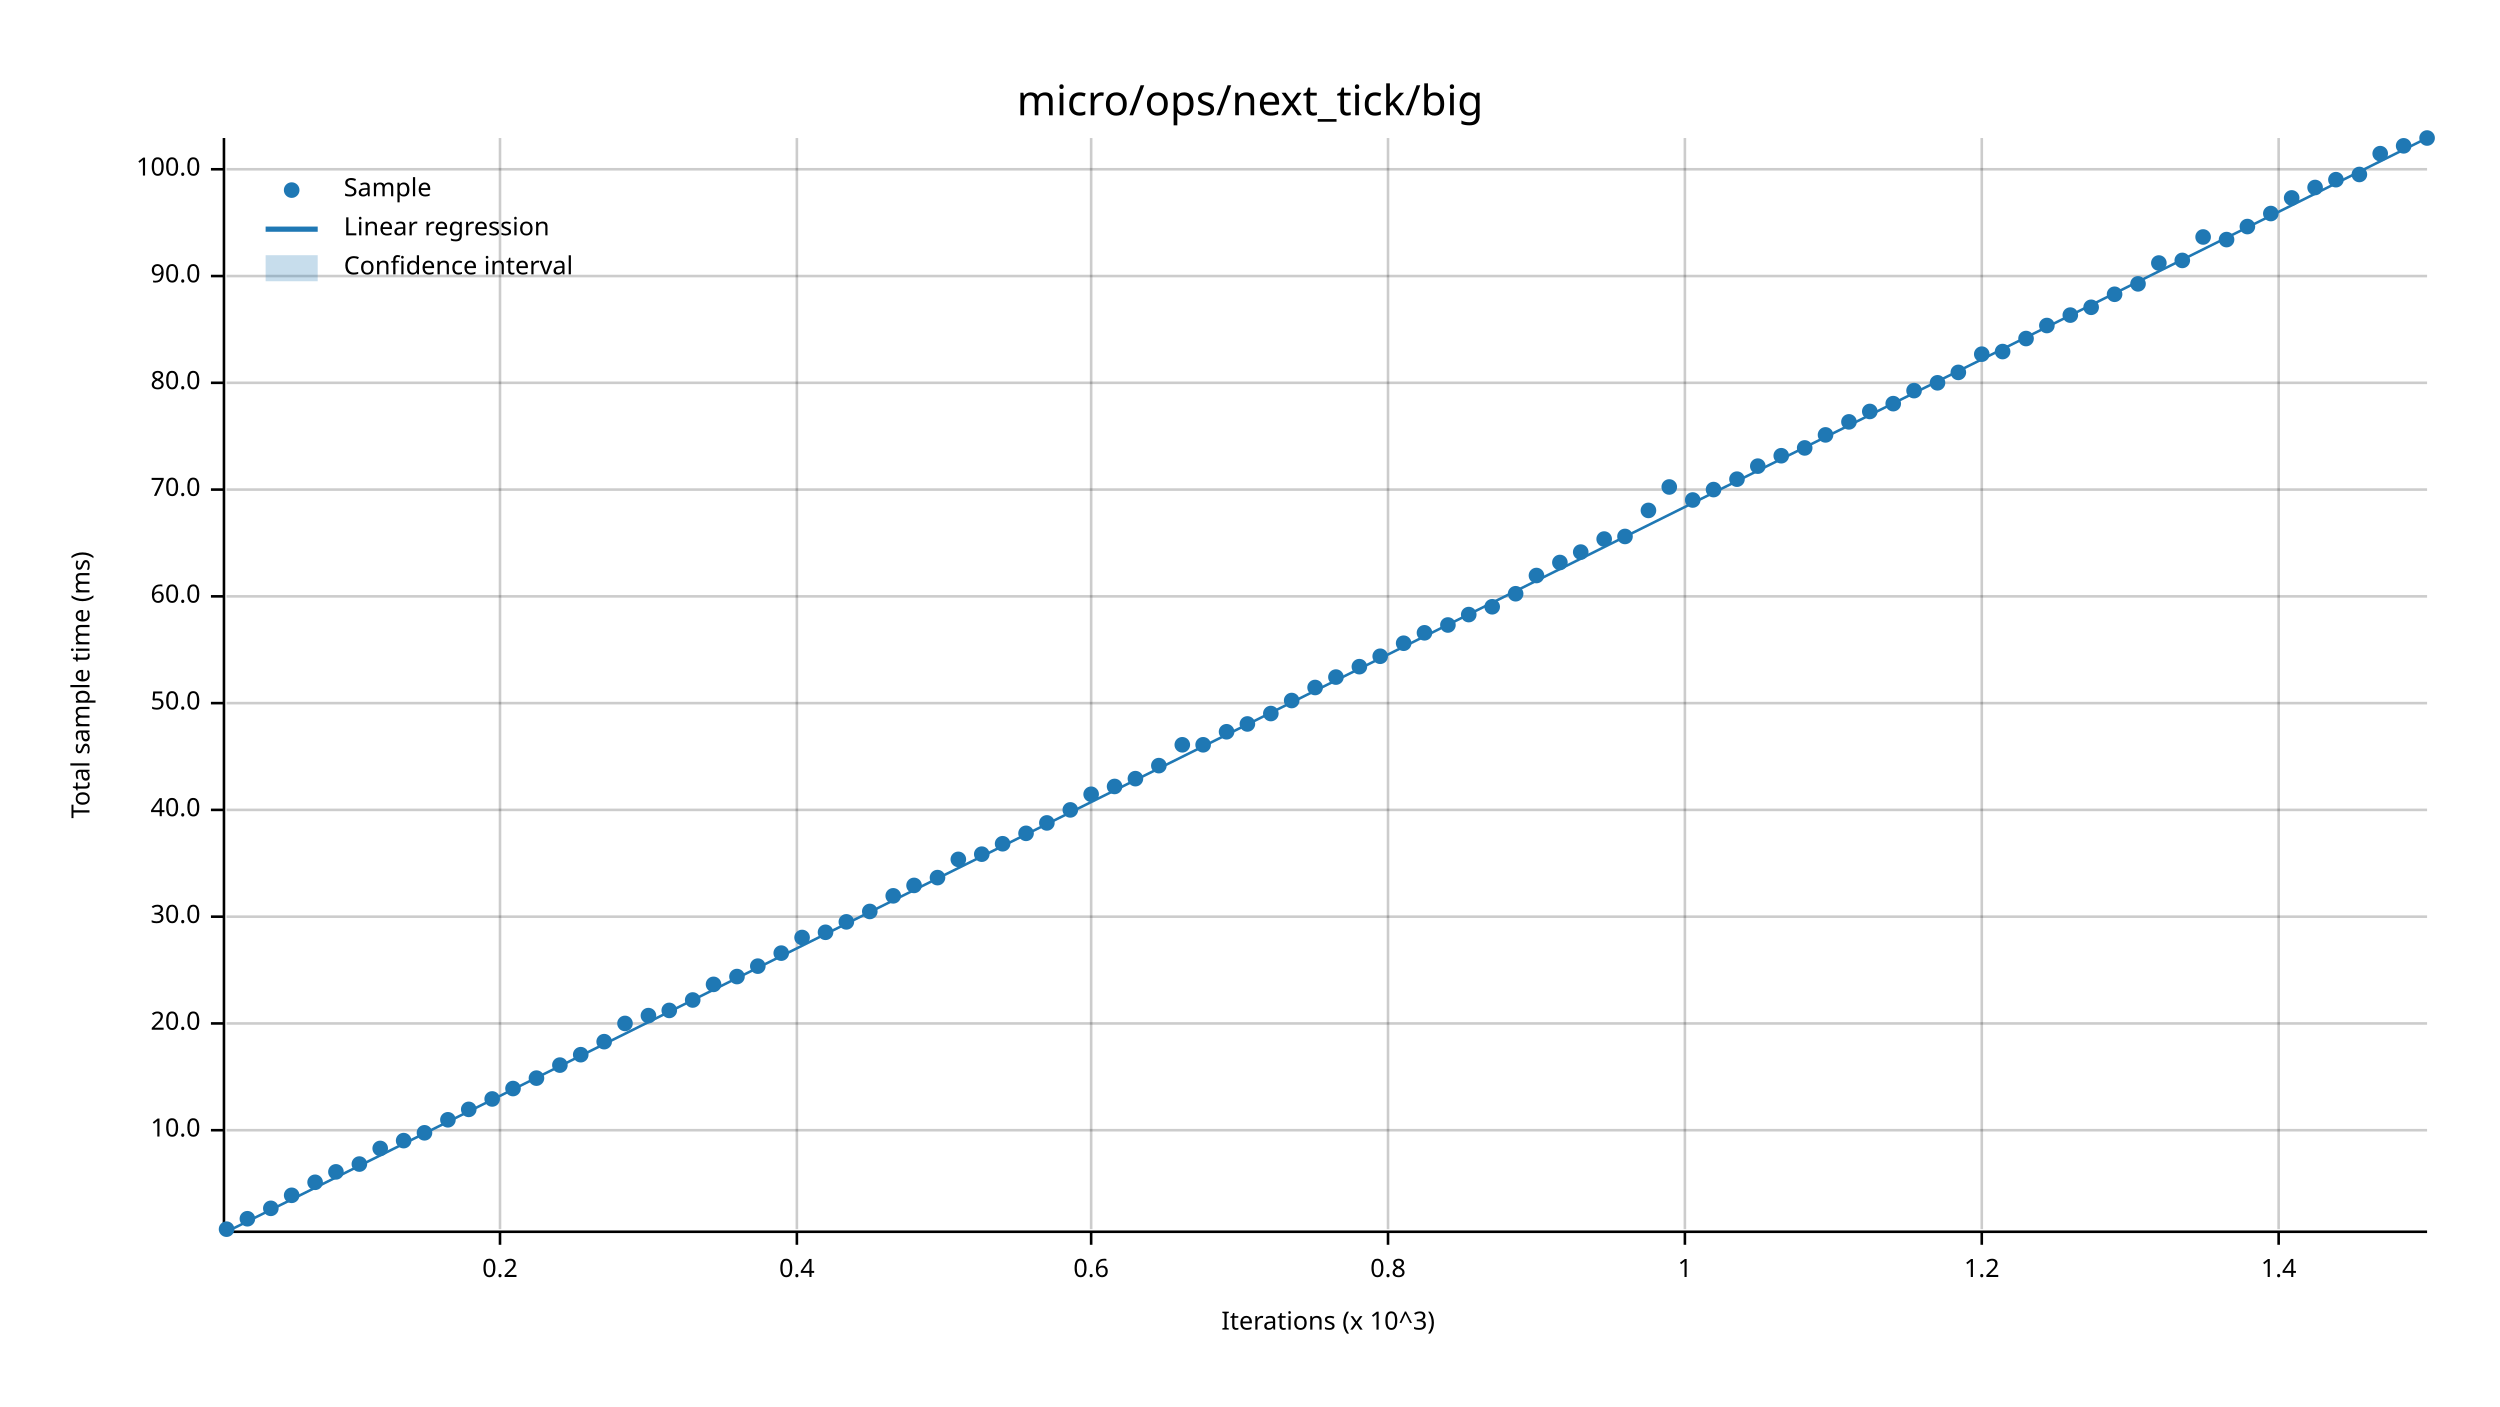
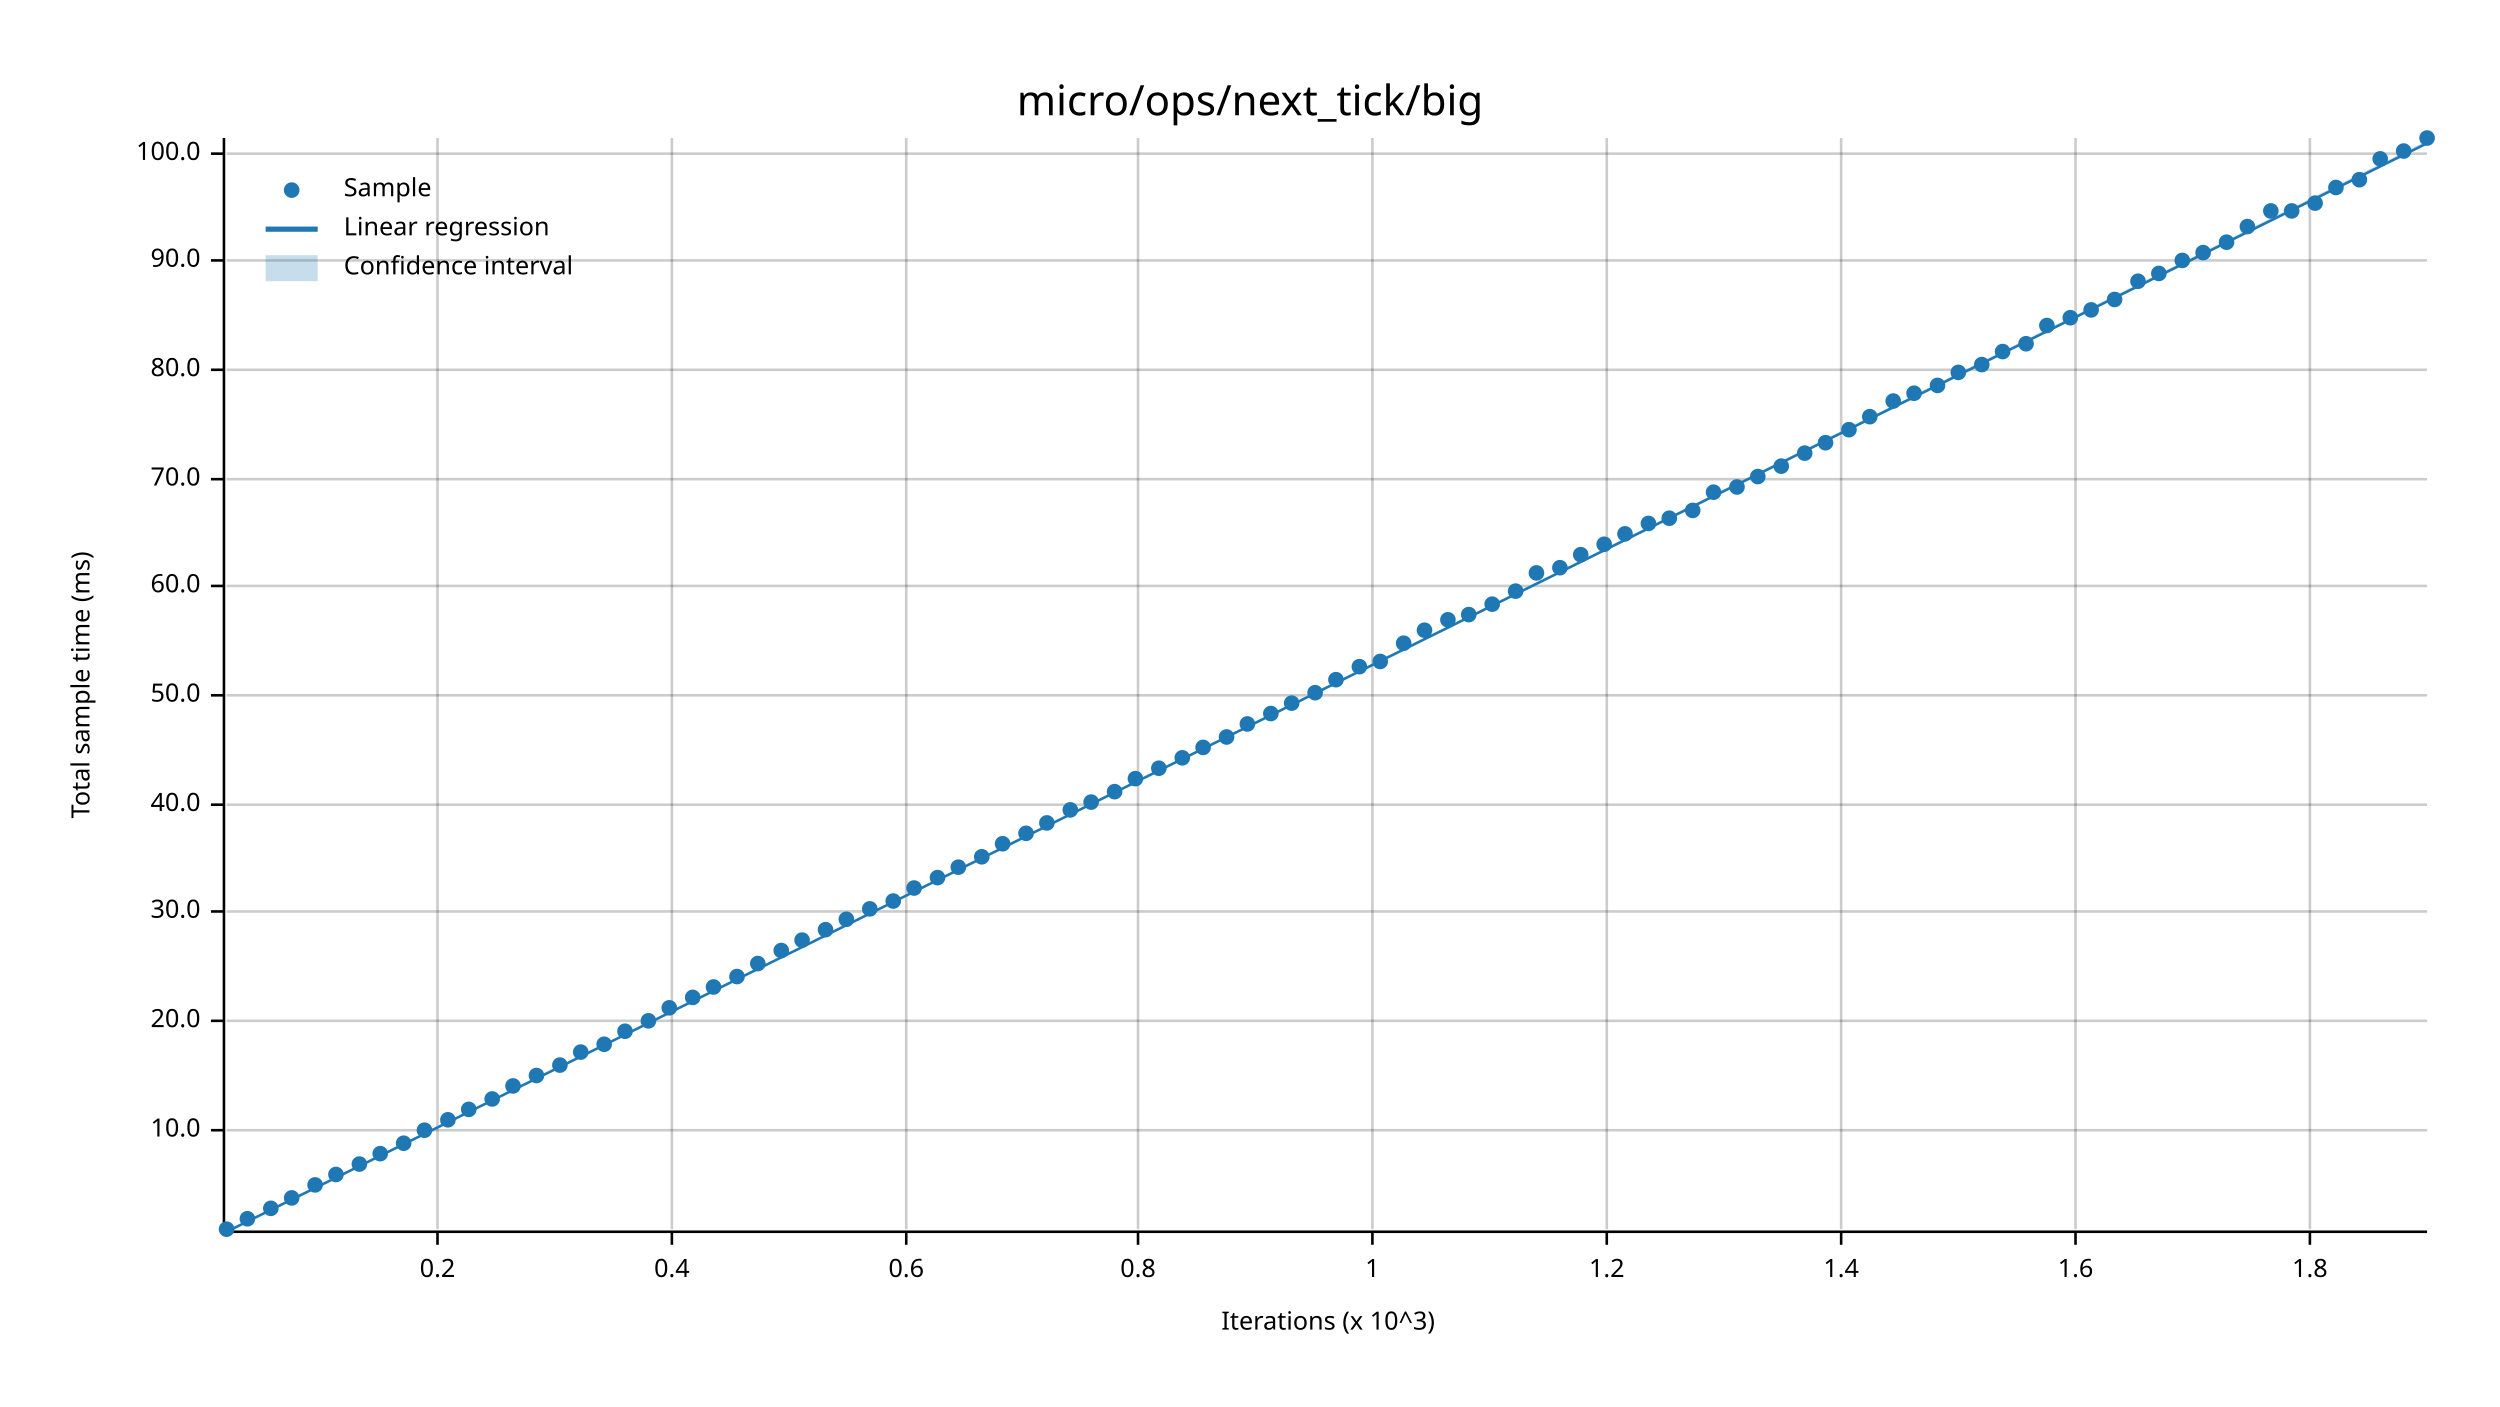
<svg xmlns="http://www.w3.org/2000/svg" width="960" height="540" viewBox="0 0 960 540">
  <text x="480" y="32" dy="0.76em" text-anchor="middle" font-family="sans-serif" font-size="16.129" opacity="1" fill="#000000">
micro/ops/next_tick/big
</text>
  <text x="27" y="263" dy="0.76em" text-anchor="middle" font-family="sans-serif" font-size="9.677" opacity="1" fill="#000000" transform="rotate(270, 27, 263)">
Total sample time (ms)
</text>
  <text x="510" y="513" dy="-0.5ex" text-anchor="middle" font-family="sans-serif" font-size="9.677" opacity="1" fill="#000000">
Iterations (x 10^3)
</text>
-   <line opacity="0.2" stroke="#000000" stroke-width="1" x1="192" y1="472" x2="192" y2="53" />
-   <line opacity="0.2" stroke="#000000" stroke-width="1" x1="306" y1="472" x2="306" y2="53" />
-   <line opacity="0.2" stroke="#000000" stroke-width="1" x1="419" y1="472" x2="419" y2="53" />
-   <line opacity="0.2" stroke="#000000" stroke-width="1" x1="533" y1="472" x2="533" y2="53" />
-   <line opacity="0.2" stroke="#000000" stroke-width="1" x1="647" y1="472" x2="647" y2="53" />
-   <line opacity="0.2" stroke="#000000" stroke-width="1" x1="761" y1="472" x2="761" y2="53" />
-   <line opacity="0.2" stroke="#000000" stroke-width="1" x1="875" y1="472" x2="875" y2="53" />
+   <line opacity="0.2" stroke="#000000" stroke-width="1" x1="168" y1="472" x2="168" y2="53" />
+   <line opacity="0.2" stroke="#000000" stroke-width="1" x1="258" y1="472" x2="258" y2="53" />
+   <line opacity="0.2" stroke="#000000" stroke-width="1" x1="348" y1="472" x2="348" y2="53" />
+   <line opacity="0.2" stroke="#000000" stroke-width="1" x1="437" y1="472" x2="437" y2="53" />
+   <line opacity="0.2" stroke="#000000" stroke-width="1" x1="527" y1="472" x2="527" y2="53" />
+   <line opacity="0.2" stroke="#000000" stroke-width="1" x1="617" y1="472" x2="617" y2="53" />
+   <line opacity="0.2" stroke="#000000" stroke-width="1" x1="707" y1="472" x2="707" y2="53" />
+   <line opacity="0.2" stroke="#000000" stroke-width="1" x1="797" y1="472" x2="797" y2="53" />
+   <line opacity="0.2" stroke="#000000" stroke-width="1" x1="887" y1="472" x2="887" y2="53" />
  <line opacity="0.2" stroke="#000000" stroke-width="1" x1="87" y1="434" x2="932" y2="434" />
-   <line opacity="0.2" stroke="#000000" stroke-width="1" x1="87" y1="393" x2="932" y2="393" />
-   <line opacity="0.2" stroke="#000000" stroke-width="1" x1="87" y1="352" x2="932" y2="352" />
-   <line opacity="0.2" stroke="#000000" stroke-width="1" x1="87" y1="311" x2="932" y2="311" />
-   <line opacity="0.2" stroke="#000000" stroke-width="1" x1="87" y1="270" x2="932" y2="270" />
-   <line opacity="0.2" stroke="#000000" stroke-width="1" x1="87" y1="229" x2="932" y2="229" />
-   <line opacity="0.2" stroke="#000000" stroke-width="1" x1="87" y1="188" x2="932" y2="188" />
-   <line opacity="0.2" stroke="#000000" stroke-width="1" x1="87" y1="147" x2="932" y2="147" />
-   <line opacity="0.2" stroke="#000000" stroke-width="1" x1="87" y1="106" x2="932" y2="106" />
-   <line opacity="0.2" stroke="#000000" stroke-width="1" x1="87" y1="65" x2="932" y2="65" />
+   <line opacity="0.2" stroke="#000000" stroke-width="1" x1="87" y1="392" x2="932" y2="392" />
+   <line opacity="0.2" stroke="#000000" stroke-width="1" x1="87" y1="350" x2="932" y2="350" />
+   <line opacity="0.2" stroke="#000000" stroke-width="1" x1="87" y1="309" x2="932" y2="309" />
+   <line opacity="0.2" stroke="#000000" stroke-width="1" x1="87" y1="267" x2="932" y2="267" />
+   <line opacity="0.2" stroke="#000000" stroke-width="1" x1="87" y1="225" x2="932" y2="225" />
+   <line opacity="0.2" stroke="#000000" stroke-width="1" x1="87" y1="184" x2="932" y2="184" />
+   <line opacity="0.2" stroke="#000000" stroke-width="1" x1="87" y1="142" x2="932" y2="142" />
+   <line opacity="0.2" stroke="#000000" stroke-width="1" x1="87" y1="100" x2="932" y2="100" />
+   <line opacity="0.2" stroke="#000000" stroke-width="1" x1="87" y1="59" x2="932" y2="59" />
  <polyline fill="none" opacity="1" stroke="#000000" stroke-width="1" points="86,53 86,472 " />
  <text x="77" y="434" dy="0.5ex" text-anchor="end" font-family="sans-serif" font-size="9.677" opacity="1" fill="#000000">
10.0
</text>
  <polyline fill="none" opacity="1" stroke="#000000" stroke-width="1" points="81,434 86,434 " />
-   <text x="77" y="393" dy="0.5ex" text-anchor="end" font-family="sans-serif" font-size="9.677" opacity="1" fill="#000000">
+   <text x="77" y="392" dy="0.5ex" text-anchor="end" font-family="sans-serif" font-size="9.677" opacity="1" fill="#000000">
20.0
</text>
-   <polyline fill="none" opacity="1" stroke="#000000" stroke-width="1" points="81,393 86,393 " />
-   <text x="77" y="352" dy="0.5ex" text-anchor="end" font-family="sans-serif" font-size="9.677" opacity="1" fill="#000000">
+   <polyline fill="none" opacity="1" stroke="#000000" stroke-width="1" points="81,392 86,392 " />
+   <text x="77" y="350" dy="0.5ex" text-anchor="end" font-family="sans-serif" font-size="9.677" opacity="1" fill="#000000">
30.0
</text>
-   <polyline fill="none" opacity="1" stroke="#000000" stroke-width="1" points="81,352 86,352 " />
-   <text x="77" y="311" dy="0.5ex" text-anchor="end" font-family="sans-serif" font-size="9.677" opacity="1" fill="#000000">
+   <polyline fill="none" opacity="1" stroke="#000000" stroke-width="1" points="81,350 86,350 " />
+   <text x="77" y="309" dy="0.5ex" text-anchor="end" font-family="sans-serif" font-size="9.677" opacity="1" fill="#000000">
40.0
</text>
-   <polyline fill="none" opacity="1" stroke="#000000" stroke-width="1" points="81,311 86,311 " />
-   <text x="77" y="270" dy="0.5ex" text-anchor="end" font-family="sans-serif" font-size="9.677" opacity="1" fill="#000000">
+   <polyline fill="none" opacity="1" stroke="#000000" stroke-width="1" points="81,309 86,309 " />
+   <text x="77" y="267" dy="0.5ex" text-anchor="end" font-family="sans-serif" font-size="9.677" opacity="1" fill="#000000">
50.0
</text>
-   <polyline fill="none" opacity="1" stroke="#000000" stroke-width="1" points="81,270 86,270 " />
-   <text x="77" y="229" dy="0.5ex" text-anchor="end" font-family="sans-serif" font-size="9.677" opacity="1" fill="#000000">
+   <polyline fill="none" opacity="1" stroke="#000000" stroke-width="1" points="81,267 86,267 " />
+   <text x="77" y="225" dy="0.5ex" text-anchor="end" font-family="sans-serif" font-size="9.677" opacity="1" fill="#000000">
60.0
</text>
-   <polyline fill="none" opacity="1" stroke="#000000" stroke-width="1" points="81,229 86,229 " />
-   <text x="77" y="188" dy="0.5ex" text-anchor="end" font-family="sans-serif" font-size="9.677" opacity="1" fill="#000000">
+   <polyline fill="none" opacity="1" stroke="#000000" stroke-width="1" points="81,225 86,225 " />
+   <text x="77" y="184" dy="0.5ex" text-anchor="end" font-family="sans-serif" font-size="9.677" opacity="1" fill="#000000">
70.0
</text>
-   <polyline fill="none" opacity="1" stroke="#000000" stroke-width="1" points="81,188 86,188 " />
-   <text x="77" y="147" dy="0.5ex" text-anchor="end" font-family="sans-serif" font-size="9.677" opacity="1" fill="#000000">
+   <polyline fill="none" opacity="1" stroke="#000000" stroke-width="1" points="81,184 86,184 " />
+   <text x="77" y="142" dy="0.5ex" text-anchor="end" font-family="sans-serif" font-size="9.677" opacity="1" fill="#000000">
80.0
</text>
-   <polyline fill="none" opacity="1" stroke="#000000" stroke-width="1" points="81,147 86,147 " />
-   <text x="77" y="106" dy="0.5ex" text-anchor="end" font-family="sans-serif" font-size="9.677" opacity="1" fill="#000000">
+   <polyline fill="none" opacity="1" stroke="#000000" stroke-width="1" points="81,142 86,142 " />
+   <text x="77" y="100" dy="0.5ex" text-anchor="end" font-family="sans-serif" font-size="9.677" opacity="1" fill="#000000">
90.0
</text>
-   <polyline fill="none" opacity="1" stroke="#000000" stroke-width="1" points="81,106 86,106 " />
-   <text x="77" y="65" dy="0.5ex" text-anchor="end" font-family="sans-serif" font-size="9.677" opacity="1" fill="#000000">
+   <polyline fill="none" opacity="1" stroke="#000000" stroke-width="1" points="81,100 86,100 " />
+   <text x="77" y="59" dy="0.5ex" text-anchor="end" font-family="sans-serif" font-size="9.677" opacity="1" fill="#000000">
100.0
</text>
-   <polyline fill="none" opacity="1" stroke="#000000" stroke-width="1" points="81,65 86,65 " />
+   <polyline fill="none" opacity="1" stroke="#000000" stroke-width="1" points="81,59 86,59 " />
  <polyline fill="none" opacity="1" stroke="#000000" stroke-width="1" points="87,473 932,473 " />
-   <text x="192" y="483" dy="0.76em" text-anchor="middle" font-family="sans-serif" font-size="9.677" opacity="1" fill="#000000">
+   <text x="168" y="483" dy="0.76em" text-anchor="middle" font-family="sans-serif" font-size="9.677" opacity="1" fill="#000000">
0.2
</text>
-   <polyline fill="none" opacity="1" stroke="#000000" stroke-width="1" points="192,473 192,478 " />
-   <text x="306" y="483" dy="0.76em" text-anchor="middle" font-family="sans-serif" font-size="9.677" opacity="1" fill="#000000">
+   <polyline fill="none" opacity="1" stroke="#000000" stroke-width="1" points="168,473 168,478 " />
+   <text x="258" y="483" dy="0.76em" text-anchor="middle" font-family="sans-serif" font-size="9.677" opacity="1" fill="#000000">
0.4
</text>
-   <polyline fill="none" opacity="1" stroke="#000000" stroke-width="1" points="306,473 306,478 " />
-   <text x="419" y="483" dy="0.76em" text-anchor="middle" font-family="sans-serif" font-size="9.677" opacity="1" fill="#000000">
+   <polyline fill="none" opacity="1" stroke="#000000" stroke-width="1" points="258,473 258,478 " />
+   <text x="348" y="483" dy="0.76em" text-anchor="middle" font-family="sans-serif" font-size="9.677" opacity="1" fill="#000000">
0.6
</text>
-   <polyline fill="none" opacity="1" stroke="#000000" stroke-width="1" points="419,473 419,478 " />
-   <text x="533" y="483" dy="0.76em" text-anchor="middle" font-family="sans-serif" font-size="9.677" opacity="1" fill="#000000">
+   <polyline fill="none" opacity="1" stroke="#000000" stroke-width="1" points="348,473 348,478 " />
+   <text x="437" y="483" dy="0.76em" text-anchor="middle" font-family="sans-serif" font-size="9.677" opacity="1" fill="#000000">
0.8
</text>
-   <polyline fill="none" opacity="1" stroke="#000000" stroke-width="1" points="533,473 533,478 " />
-   <text x="647" y="483" dy="0.76em" text-anchor="middle" font-family="sans-serif" font-size="9.677" opacity="1" fill="#000000">
+   <polyline fill="none" opacity="1" stroke="#000000" stroke-width="1" points="437,473 437,478 " />
+   <text x="527" y="483" dy="0.76em" text-anchor="middle" font-family="sans-serif" font-size="9.677" opacity="1" fill="#000000">
1
</text>
-   <polyline fill="none" opacity="1" stroke="#000000" stroke-width="1" points="647,473 647,478 " />
-   <text x="761" y="483" dy="0.76em" text-anchor="middle" font-family="sans-serif" font-size="9.677" opacity="1" fill="#000000">
+   <polyline fill="none" opacity="1" stroke="#000000" stroke-width="1" points="527,473 527,478 " />
+   <text x="617" y="483" dy="0.76em" text-anchor="middle" font-family="sans-serif" font-size="9.677" opacity="1" fill="#000000">
1.2
</text>
-   <polyline fill="none" opacity="1" stroke="#000000" stroke-width="1" points="761,473 761,478 " />
-   <text x="875" y="483" dy="0.76em" text-anchor="middle" font-family="sans-serif" font-size="9.677" opacity="1" fill="#000000">
+   <polyline fill="none" opacity="1" stroke="#000000" stroke-width="1" points="617,473 617,478 " />
+   <text x="707" y="483" dy="0.76em" text-anchor="middle" font-family="sans-serif" font-size="9.677" opacity="1" fill="#000000">
1.4
</text>
-   <polyline fill="none" opacity="1" stroke="#000000" stroke-width="1" points="875,473 875,478 " />
+   <polyline fill="none" opacity="1" stroke="#000000" stroke-width="1" points="707,473 707,478 " />
+   <text x="797" y="483" dy="0.76em" text-anchor="middle" font-family="sans-serif" font-size="9.677" opacity="1" fill="#000000">
+ 1.6
+ </text>
+   <polyline fill="none" opacity="1" stroke="#000000" stroke-width="1" points="797,473 797,478 " />
+   <text x="887" y="483" dy="0.76em" text-anchor="middle" font-family="sans-serif" font-size="9.677" opacity="1" fill="#000000">
+ 1.8
+ </text>
+   <polyline fill="none" opacity="1" stroke="#000000" stroke-width="1" points="887,473 887,478 " />
  <circle cx="87" cy="472" r="3" opacity="1" fill="#1F78B4" stroke="none" stroke-width="1" />
  <circle cx="95" cy="468" r="3" opacity="1" fill="#1F78B4" stroke="none" stroke-width="1" />
  <circle cx="104" cy="464" r="3" opacity="1" fill="#1F78B4" stroke="none" stroke-width="1" />
-   <circle cx="112" cy="459" r="3" opacity="1" fill="#1F78B4" stroke="none" stroke-width="1" />
-   <circle cx="121" cy="454" r="3" opacity="1" fill="#1F78B4" stroke="none" stroke-width="1" />
-   <circle cx="129" cy="450" r="3" opacity="1" fill="#1F78B4" stroke="none" stroke-width="1" />
+   <circle cx="112" cy="460" r="3" opacity="1" fill="#1F78B4" stroke="none" stroke-width="1" />
+   <circle cx="121" cy="455" r="3" opacity="1" fill="#1F78B4" stroke="none" stroke-width="1" />
+   <circle cx="129" cy="451" r="3" opacity="1" fill="#1F78B4" stroke="none" stroke-width="1" />
  <circle cx="138" cy="447" r="3" opacity="1" fill="#1F78B4" stroke="none" stroke-width="1" />
-   <circle cx="146" cy="441" r="3" opacity="1" fill="#1F78B4" stroke="none" stroke-width="1" />
-   <circle cx="155" cy="438" r="3" opacity="1" fill="#1F78B4" stroke="none" stroke-width="1" />
-   <circle cx="163" cy="435" r="3" opacity="1" fill="#1F78B4" stroke="none" stroke-width="1" />
+   <circle cx="146" cy="443" r="3" opacity="1" fill="#1F78B4" stroke="none" stroke-width="1" />
+   <circle cx="155" cy="439" r="3" opacity="1" fill="#1F78B4" stroke="none" stroke-width="1" />
+   <circle cx="163" cy="434" r="3" opacity="1" fill="#1F78B4" stroke="none" stroke-width="1" />
  <circle cx="172" cy="430" r="3" opacity="1" fill="#1F78B4" stroke="none" stroke-width="1" />
  <circle cx="180" cy="426" r="3" opacity="1" fill="#1F78B4" stroke="none" stroke-width="1" />
  <circle cx="189" cy="422" r="3" opacity="1" fill="#1F78B4" stroke="none" stroke-width="1" />
-   <circle cx="197" cy="418" r="3" opacity="1" fill="#1F78B4" stroke="none" stroke-width="1" />
-   <circle cx="206" cy="414" r="3" opacity="1" fill="#1F78B4" stroke="none" stroke-width="1" />
+   <circle cx="197" cy="417" r="3" opacity="1" fill="#1F78B4" stroke="none" stroke-width="1" />
+   <circle cx="206" cy="413" r="3" opacity="1" fill="#1F78B4" stroke="none" stroke-width="1" />
  <circle cx="215" cy="409" r="3" opacity="1" fill="#1F78B4" stroke="none" stroke-width="1" />
-   <circle cx="223" cy="405" r="3" opacity="1" fill="#1F78B4" stroke="none" stroke-width="1" />
-   <circle cx="232" cy="400" r="3" opacity="1" fill="#1F78B4" stroke="none" stroke-width="1" />
-   <circle cx="240" cy="393" r="3" opacity="1" fill="#1F78B4" stroke="none" stroke-width="1" />
-   <circle cx="249" cy="390" r="3" opacity="1" fill="#1F78B4" stroke="none" stroke-width="1" />
-   <circle cx="257" cy="388" r="3" opacity="1" fill="#1F78B4" stroke="none" stroke-width="1" />
-   <circle cx="266" cy="384" r="3" opacity="1" fill="#1F78B4" stroke="none" stroke-width="1" />
-   <circle cx="274" cy="378" r="3" opacity="1" fill="#1F78B4" stroke="none" stroke-width="1" />
+   <circle cx="223" cy="404" r="3" opacity="1" fill="#1F78B4" stroke="none" stroke-width="1" />
+   <circle cx="232" cy="401" r="3" opacity="1" fill="#1F78B4" stroke="none" stroke-width="1" />
+   <circle cx="240" cy="396" r="3" opacity="1" fill="#1F78B4" stroke="none" stroke-width="1" />
+   <circle cx="249" cy="392" r="3" opacity="1" fill="#1F78B4" stroke="none" stroke-width="1" />
+   <circle cx="257" cy="387" r="3" opacity="1" fill="#1F78B4" stroke="none" stroke-width="1" />
+   <circle cx="266" cy="383" r="3" opacity="1" fill="#1F78B4" stroke="none" stroke-width="1" />
+   <circle cx="274" cy="379" r="3" opacity="1" fill="#1F78B4" stroke="none" stroke-width="1" />
  <circle cx="283" cy="375" r="3" opacity="1" fill="#1F78B4" stroke="none" stroke-width="1" />
-   <circle cx="291" cy="371" r="3" opacity="1" fill="#1F78B4" stroke="none" stroke-width="1" />
-   <circle cx="300" cy="366" r="3" opacity="1" fill="#1F78B4" stroke="none" stroke-width="1" />
-   <circle cx="308" cy="360" r="3" opacity="1" fill="#1F78B4" stroke="none" stroke-width="1" />
-   <circle cx="317" cy="358" r="3" opacity="1" fill="#1F78B4" stroke="none" stroke-width="1" />
-   <circle cx="325" cy="354" r="3" opacity="1" fill="#1F78B4" stroke="none" stroke-width="1" />
-   <circle cx="334" cy="350" r="3" opacity="1" fill="#1F78B4" stroke="none" stroke-width="1" />
-   <circle cx="343" cy="344" r="3" opacity="1" fill="#1F78B4" stroke="none" stroke-width="1" />
-   <circle cx="351" cy="340" r="3" opacity="1" fill="#1F78B4" stroke="none" stroke-width="1" />
+   <circle cx="291" cy="370" r="3" opacity="1" fill="#1F78B4" stroke="none" stroke-width="1" />
+   <circle cx="300" cy="365" r="3" opacity="1" fill="#1F78B4" stroke="none" stroke-width="1" />
+   <circle cx="308" cy="361" r="3" opacity="1" fill="#1F78B4" stroke="none" stroke-width="1" />
+   <circle cx="317" cy="357" r="3" opacity="1" fill="#1F78B4" stroke="none" stroke-width="1" />
+   <circle cx="325" cy="353" r="3" opacity="1" fill="#1F78B4" stroke="none" stroke-width="1" />
+   <circle cx="334" cy="349" r="3" opacity="1" fill="#1F78B4" stroke="none" stroke-width="1" />
+   <circle cx="343" cy="346" r="3" opacity="1" fill="#1F78B4" stroke="none" stroke-width="1" />
+   <circle cx="351" cy="341" r="3" opacity="1" fill="#1F78B4" stroke="none" stroke-width="1" />
  <circle cx="360" cy="337" r="3" opacity="1" fill="#1F78B4" stroke="none" stroke-width="1" />
-   <circle cx="368" cy="330" r="3" opacity="1" fill="#1F78B4" stroke="none" stroke-width="1" />
-   <circle cx="377" cy="328" r="3" opacity="1" fill="#1F78B4" stroke="none" stroke-width="1" />
+   <circle cx="368" cy="333" r="3" opacity="1" fill="#1F78B4" stroke="none" stroke-width="1" />
+   <circle cx="377" cy="329" r="3" opacity="1" fill="#1F78B4" stroke="none" stroke-width="1" />
  <circle cx="385" cy="324" r="3" opacity="1" fill="#1F78B4" stroke="none" stroke-width="1" />
  <circle cx="394" cy="320" r="3" opacity="1" fill="#1F78B4" stroke="none" stroke-width="1" />
  <circle cx="402" cy="316" r="3" opacity="1" fill="#1F78B4" stroke="none" stroke-width="1" />
  <circle cx="411" cy="311" r="3" opacity="1" fill="#1F78B4" stroke="none" stroke-width="1" />
-   <circle cx="419" cy="305" r="3" opacity="1" fill="#1F78B4" stroke="none" stroke-width="1" />
-   <circle cx="428" cy="302" r="3" opacity="1" fill="#1F78B4" stroke="none" stroke-width="1" />
+   <circle cx="419" cy="308" r="3" opacity="1" fill="#1F78B4" stroke="none" stroke-width="1" />
+   <circle cx="428" cy="304" r="3" opacity="1" fill="#1F78B4" stroke="none" stroke-width="1" />
  <circle cx="436" cy="299" r="3" opacity="1" fill="#1F78B4" stroke="none" stroke-width="1" />
-   <circle cx="445" cy="294" r="3" opacity="1" fill="#1F78B4" stroke="none" stroke-width="1" />
-   <circle cx="454" cy="286" r="3" opacity="1" fill="#1F78B4" stroke="none" stroke-width="1" />
-   <circle cx="462" cy="286" r="3" opacity="1" fill="#1F78B4" stroke="none" stroke-width="1" />
-   <circle cx="471" cy="281" r="3" opacity="1" fill="#1F78B4" stroke="none" stroke-width="1" />
+   <circle cx="445" cy="295" r="3" opacity="1" fill="#1F78B4" stroke="none" stroke-width="1" />
+   <circle cx="454" cy="291" r="3" opacity="1" fill="#1F78B4" stroke="none" stroke-width="1" />
+   <circle cx="462" cy="287" r="3" opacity="1" fill="#1F78B4" stroke="none" stroke-width="1" />
+   <circle cx="471" cy="283" r="3" opacity="1" fill="#1F78B4" stroke="none" stroke-width="1" />
  <circle cx="479" cy="278" r="3" opacity="1" fill="#1F78B4" stroke="none" stroke-width="1" />
  <circle cx="488" cy="274" r="3" opacity="1" fill="#1F78B4" stroke="none" stroke-width="1" />
-   <circle cx="496" cy="269" r="3" opacity="1" fill="#1F78B4" stroke="none" stroke-width="1" />
-   <circle cx="505" cy="264" r="3" opacity="1" fill="#1F78B4" stroke="none" stroke-width="1" />
-   <circle cx="513" cy="260" r="3" opacity="1" fill="#1F78B4" stroke="none" stroke-width="1" />
+   <circle cx="496" cy="270" r="3" opacity="1" fill="#1F78B4" stroke="none" stroke-width="1" />
+   <circle cx="505" cy="266" r="3" opacity="1" fill="#1F78B4" stroke="none" stroke-width="1" />
+   <circle cx="513" cy="261" r="3" opacity="1" fill="#1F78B4" stroke="none" stroke-width="1" />
  <circle cx="522" cy="256" r="3" opacity="1" fill="#1F78B4" stroke="none" stroke-width="1" />
-   <circle cx="530" cy="252" r="3" opacity="1" fill="#1F78B4" stroke="none" stroke-width="1" />
+   <circle cx="530" cy="254" r="3" opacity="1" fill="#1F78B4" stroke="none" stroke-width="1" />
  <circle cx="539" cy="247" r="3" opacity="1" fill="#1F78B4" stroke="none" stroke-width="1" />
-   <circle cx="547" cy="243" r="3" opacity="1" fill="#1F78B4" stroke="none" stroke-width="1" />
-   <circle cx="556" cy="240" r="3" opacity="1" fill="#1F78B4" stroke="none" stroke-width="1" />
+   <circle cx="547" cy="242" r="3" opacity="1" fill="#1F78B4" stroke="none" stroke-width="1" />
+   <circle cx="556" cy="238" r="3" opacity="1" fill="#1F78B4" stroke="none" stroke-width="1" />
  <circle cx="564" cy="236" r="3" opacity="1" fill="#1F78B4" stroke="none" stroke-width="1" />
-   <circle cx="573" cy="233" r="3" opacity="1" fill="#1F78B4" stroke="none" stroke-width="1" />
-   <circle cx="582" cy="228" r="3" opacity="1" fill="#1F78B4" stroke="none" stroke-width="1" />
-   <circle cx="590" cy="221" r="3" opacity="1" fill="#1F78B4" stroke="none" stroke-width="1" />
-   <circle cx="599" cy="216" r="3" opacity="1" fill="#1F78B4" stroke="none" stroke-width="1" />
-   <circle cx="607" cy="212" r="3" opacity="1" fill="#1F78B4" stroke="none" stroke-width="1" />
-   <circle cx="616" cy="207" r="3" opacity="1" fill="#1F78B4" stroke="none" stroke-width="1" />
-   <circle cx="624" cy="206" r="3" opacity="1" fill="#1F78B4" stroke="none" stroke-width="1" />
-   <circle cx="633" cy="196" r="3" opacity="1" fill="#1F78B4" stroke="none" stroke-width="1" />
-   <circle cx="641" cy="187" r="3" opacity="1" fill="#1F78B4" stroke="none" stroke-width="1" />
-   <circle cx="650" cy="192" r="3" opacity="1" fill="#1F78B4" stroke="none" stroke-width="1" />
-   <circle cx="658" cy="188" r="3" opacity="1" fill="#1F78B4" stroke="none" stroke-width="1" />
-   <circle cx="667" cy="184" r="3" opacity="1" fill="#1F78B4" stroke="none" stroke-width="1" />
-   <circle cx="675" cy="179" r="3" opacity="1" fill="#1F78B4" stroke="none" stroke-width="1" />
-   <circle cx="684" cy="175" r="3" opacity="1" fill="#1F78B4" stroke="none" stroke-width="1" />
-   <circle cx="693" cy="172" r="3" opacity="1" fill="#1F78B4" stroke="none" stroke-width="1" />
-   <circle cx="701" cy="167" r="3" opacity="1" fill="#1F78B4" stroke="none" stroke-width="1" />
-   <circle cx="710" cy="162" r="3" opacity="1" fill="#1F78B4" stroke="none" stroke-width="1" />
-   <circle cx="718" cy="158" r="3" opacity="1" fill="#1F78B4" stroke="none" stroke-width="1" />
-   <circle cx="727" cy="155" r="3" opacity="1" fill="#1F78B4" stroke="none" stroke-width="1" />
-   <circle cx="735" cy="150" r="3" opacity="1" fill="#1F78B4" stroke="none" stroke-width="1" />
-   <circle cx="744" cy="147" r="3" opacity="1" fill="#1F78B4" stroke="none" stroke-width="1" />
+   <circle cx="573" cy="232" r="3" opacity="1" fill="#1F78B4" stroke="none" stroke-width="1" />
+   <circle cx="582" cy="227" r="3" opacity="1" fill="#1F78B4" stroke="none" stroke-width="1" />
+   <circle cx="590" cy="220" r="3" opacity="1" fill="#1F78B4" stroke="none" stroke-width="1" />
+   <circle cx="599" cy="218" r="3" opacity="1" fill="#1F78B4" stroke="none" stroke-width="1" />
+   <circle cx="607" cy="213" r="3" opacity="1" fill="#1F78B4" stroke="none" stroke-width="1" />
+   <circle cx="616" cy="209" r="3" opacity="1" fill="#1F78B4" stroke="none" stroke-width="1" />
+   <circle cx="624" cy="205" r="3" opacity="1" fill="#1F78B4" stroke="none" stroke-width="1" />
+   <circle cx="633" cy="201" r="3" opacity="1" fill="#1F78B4" stroke="none" stroke-width="1" />
+   <circle cx="641" cy="199" r="3" opacity="1" fill="#1F78B4" stroke="none" stroke-width="1" />
+   <circle cx="650" cy="196" r="3" opacity="1" fill="#1F78B4" stroke="none" stroke-width="1" />
+   <circle cx="658" cy="189" r="3" opacity="1" fill="#1F78B4" stroke="none" stroke-width="1" />
+   <circle cx="667" cy="187" r="3" opacity="1" fill="#1F78B4" stroke="none" stroke-width="1" />
+   <circle cx="675" cy="183" r="3" opacity="1" fill="#1F78B4" stroke="none" stroke-width="1" />
+   <circle cx="684" cy="179" r="3" opacity="1" fill="#1F78B4" stroke="none" stroke-width="1" />
+   <circle cx="693" cy="174" r="3" opacity="1" fill="#1F78B4" stroke="none" stroke-width="1" />
+   <circle cx="701" cy="170" r="3" opacity="1" fill="#1F78B4" stroke="none" stroke-width="1" />
+   <circle cx="710" cy="165" r="3" opacity="1" fill="#1F78B4" stroke="none" stroke-width="1" />
+   <circle cx="718" cy="160" r="3" opacity="1" fill="#1F78B4" stroke="none" stroke-width="1" />
+   <circle cx="727" cy="154" r="3" opacity="1" fill="#1F78B4" stroke="none" stroke-width="1" />
+   <circle cx="735" cy="151" r="3" opacity="1" fill="#1F78B4" stroke="none" stroke-width="1" />
+   <circle cx="744" cy="148" r="3" opacity="1" fill="#1F78B4" stroke="none" stroke-width="1" />
  <circle cx="752" cy="143" r="3" opacity="1" fill="#1F78B4" stroke="none" stroke-width="1" />
-   <circle cx="761" cy="136" r="3" opacity="1" fill="#1F78B4" stroke="none" stroke-width="1" />
+   <circle cx="761" cy="140" r="3" opacity="1" fill="#1F78B4" stroke="none" stroke-width="1" />
  <circle cx="769" cy="135" r="3" opacity="1" fill="#1F78B4" stroke="none" stroke-width="1" />
-   <circle cx="778" cy="130" r="3" opacity="1" fill="#1F78B4" stroke="none" stroke-width="1" />
+   <circle cx="778" cy="132" r="3" opacity="1" fill="#1F78B4" stroke="none" stroke-width="1" />
  <circle cx="786" cy="125" r="3" opacity="1" fill="#1F78B4" stroke="none" stroke-width="1" />
-   <circle cx="795" cy="121" r="3" opacity="1" fill="#1F78B4" stroke="none" stroke-width="1" />
-   <circle cx="803" cy="118" r="3" opacity="1" fill="#1F78B4" stroke="none" stroke-width="1" />
-   <circle cx="812" cy="113" r="3" opacity="1" fill="#1F78B4" stroke="none" stroke-width="1" />
-   <circle cx="821" cy="109" r="3" opacity="1" fill="#1F78B4" stroke="none" stroke-width="1" />
-   <circle cx="829" cy="101" r="3" opacity="1" fill="#1F78B4" stroke="none" stroke-width="1" />
+   <circle cx="795" cy="122" r="3" opacity="1" fill="#1F78B4" stroke="none" stroke-width="1" />
+   <circle cx="803" cy="119" r="3" opacity="1" fill="#1F78B4" stroke="none" stroke-width="1" />
+   <circle cx="812" cy="115" r="3" opacity="1" fill="#1F78B4" stroke="none" stroke-width="1" />
+   <circle cx="821" cy="108" r="3" opacity="1" fill="#1F78B4" stroke="none" stroke-width="1" />
+   <circle cx="829" cy="105" r="3" opacity="1" fill="#1F78B4" stroke="none" stroke-width="1" />
  <circle cx="838" cy="100" r="3" opacity="1" fill="#1F78B4" stroke="none" stroke-width="1" />
-   <circle cx="846" cy="91" r="3" opacity="1" fill="#1F78B4" stroke="none" stroke-width="1" />
-   <circle cx="855" cy="92" r="3" opacity="1" fill="#1F78B4" stroke="none" stroke-width="1" />
+   <circle cx="846" cy="97" r="3" opacity="1" fill="#1F78B4" stroke="none" stroke-width="1" />
+   <circle cx="855" cy="93" r="3" opacity="1" fill="#1F78B4" stroke="none" stroke-width="1" />
  <circle cx="863" cy="87" r="3" opacity="1" fill="#1F78B4" stroke="none" stroke-width="1" />
-   <circle cx="872" cy="82" r="3" opacity="1" fill="#1F78B4" stroke="none" stroke-width="1" />
-   <circle cx="880" cy="76" r="3" opacity="1" fill="#1F78B4" stroke="none" stroke-width="1" />
-   <circle cx="889" cy="72" r="3" opacity="1" fill="#1F78B4" stroke="none" stroke-width="1" />
-   <circle cx="897" cy="69" r="3" opacity="1" fill="#1F78B4" stroke="none" stroke-width="1" />
-   <circle cx="906" cy="67" r="3" opacity="1" fill="#1F78B4" stroke="none" stroke-width="1" />
-   <circle cx="914" cy="59" r="3" opacity="1" fill="#1F78B4" stroke="none" stroke-width="1" />
-   <circle cx="923" cy="56" r="3" opacity="1" fill="#1F78B4" stroke="none" stroke-width="1" />
+   <circle cx="872" cy="81" r="3" opacity="1" fill="#1F78B4" stroke="none" stroke-width="1" />
+   <circle cx="880" cy="81" r="3" opacity="1" fill="#1F78B4" stroke="none" stroke-width="1" />
+   <circle cx="889" cy="78" r="3" opacity="1" fill="#1F78B4" stroke="none" stroke-width="1" />
+   <circle cx="897" cy="72" r="3" opacity="1" fill="#1F78B4" stroke="none" stroke-width="1" />
+   <circle cx="906" cy="69" r="3" opacity="1" fill="#1F78B4" stroke="none" stroke-width="1" />
+   <circle cx="914" cy="61" r="3" opacity="1" fill="#1F78B4" stroke="none" stroke-width="1" />
+   <circle cx="923" cy="58" r="3" opacity="1" fill="#1F78B4" stroke="none" stroke-width="1" />
  <circle cx="932" cy="53" r="3" opacity="1" fill="#1F78B4" stroke="none" stroke-width="1" />
-   <polyline fill="none" opacity="1" stroke="#1F78B4" stroke-width="1" points="87,473 932,53 " />
-   <polygon opacity="0.25" fill="#1F78B4" points="87,473 932,53 932,53 " />
+   <polyline fill="none" opacity="1" stroke="#1F78B4" stroke-width="1" points="87,473 932,55 " />
+   <polygon opacity="0.25" fill="#1F78B4" points="87,473 932,55 932,54 " />
  <text x="132" y="68" dy="0.76em" text-anchor="start" font-family="sans-serif" font-size="9.677" opacity="1" fill="#000000">
Sample
</text>
  <text x="132" y="83" dy="0.76em" text-anchor="start" font-family="sans-serif" font-size="9.677" opacity="1" fill="#000000">
Linear regression
</text>
  <text x="132" y="98" dy="0.76em" text-anchor="start" font-family="sans-serif" font-size="9.677" opacity="1" fill="#000000">
Confidence interval
</text>
  <circle cx="112" cy="73" r="3" opacity="1" fill="#1F78B4" stroke="none" stroke-width="1" />
  <polyline fill="none" opacity="1" stroke="#1F78B4" stroke-width="2" points="102,88 122,88 " />
  <rect x="102" y="98" width="20" height="10" opacity="0.25" fill="#1F78B4" stroke="none" />
</svg>
